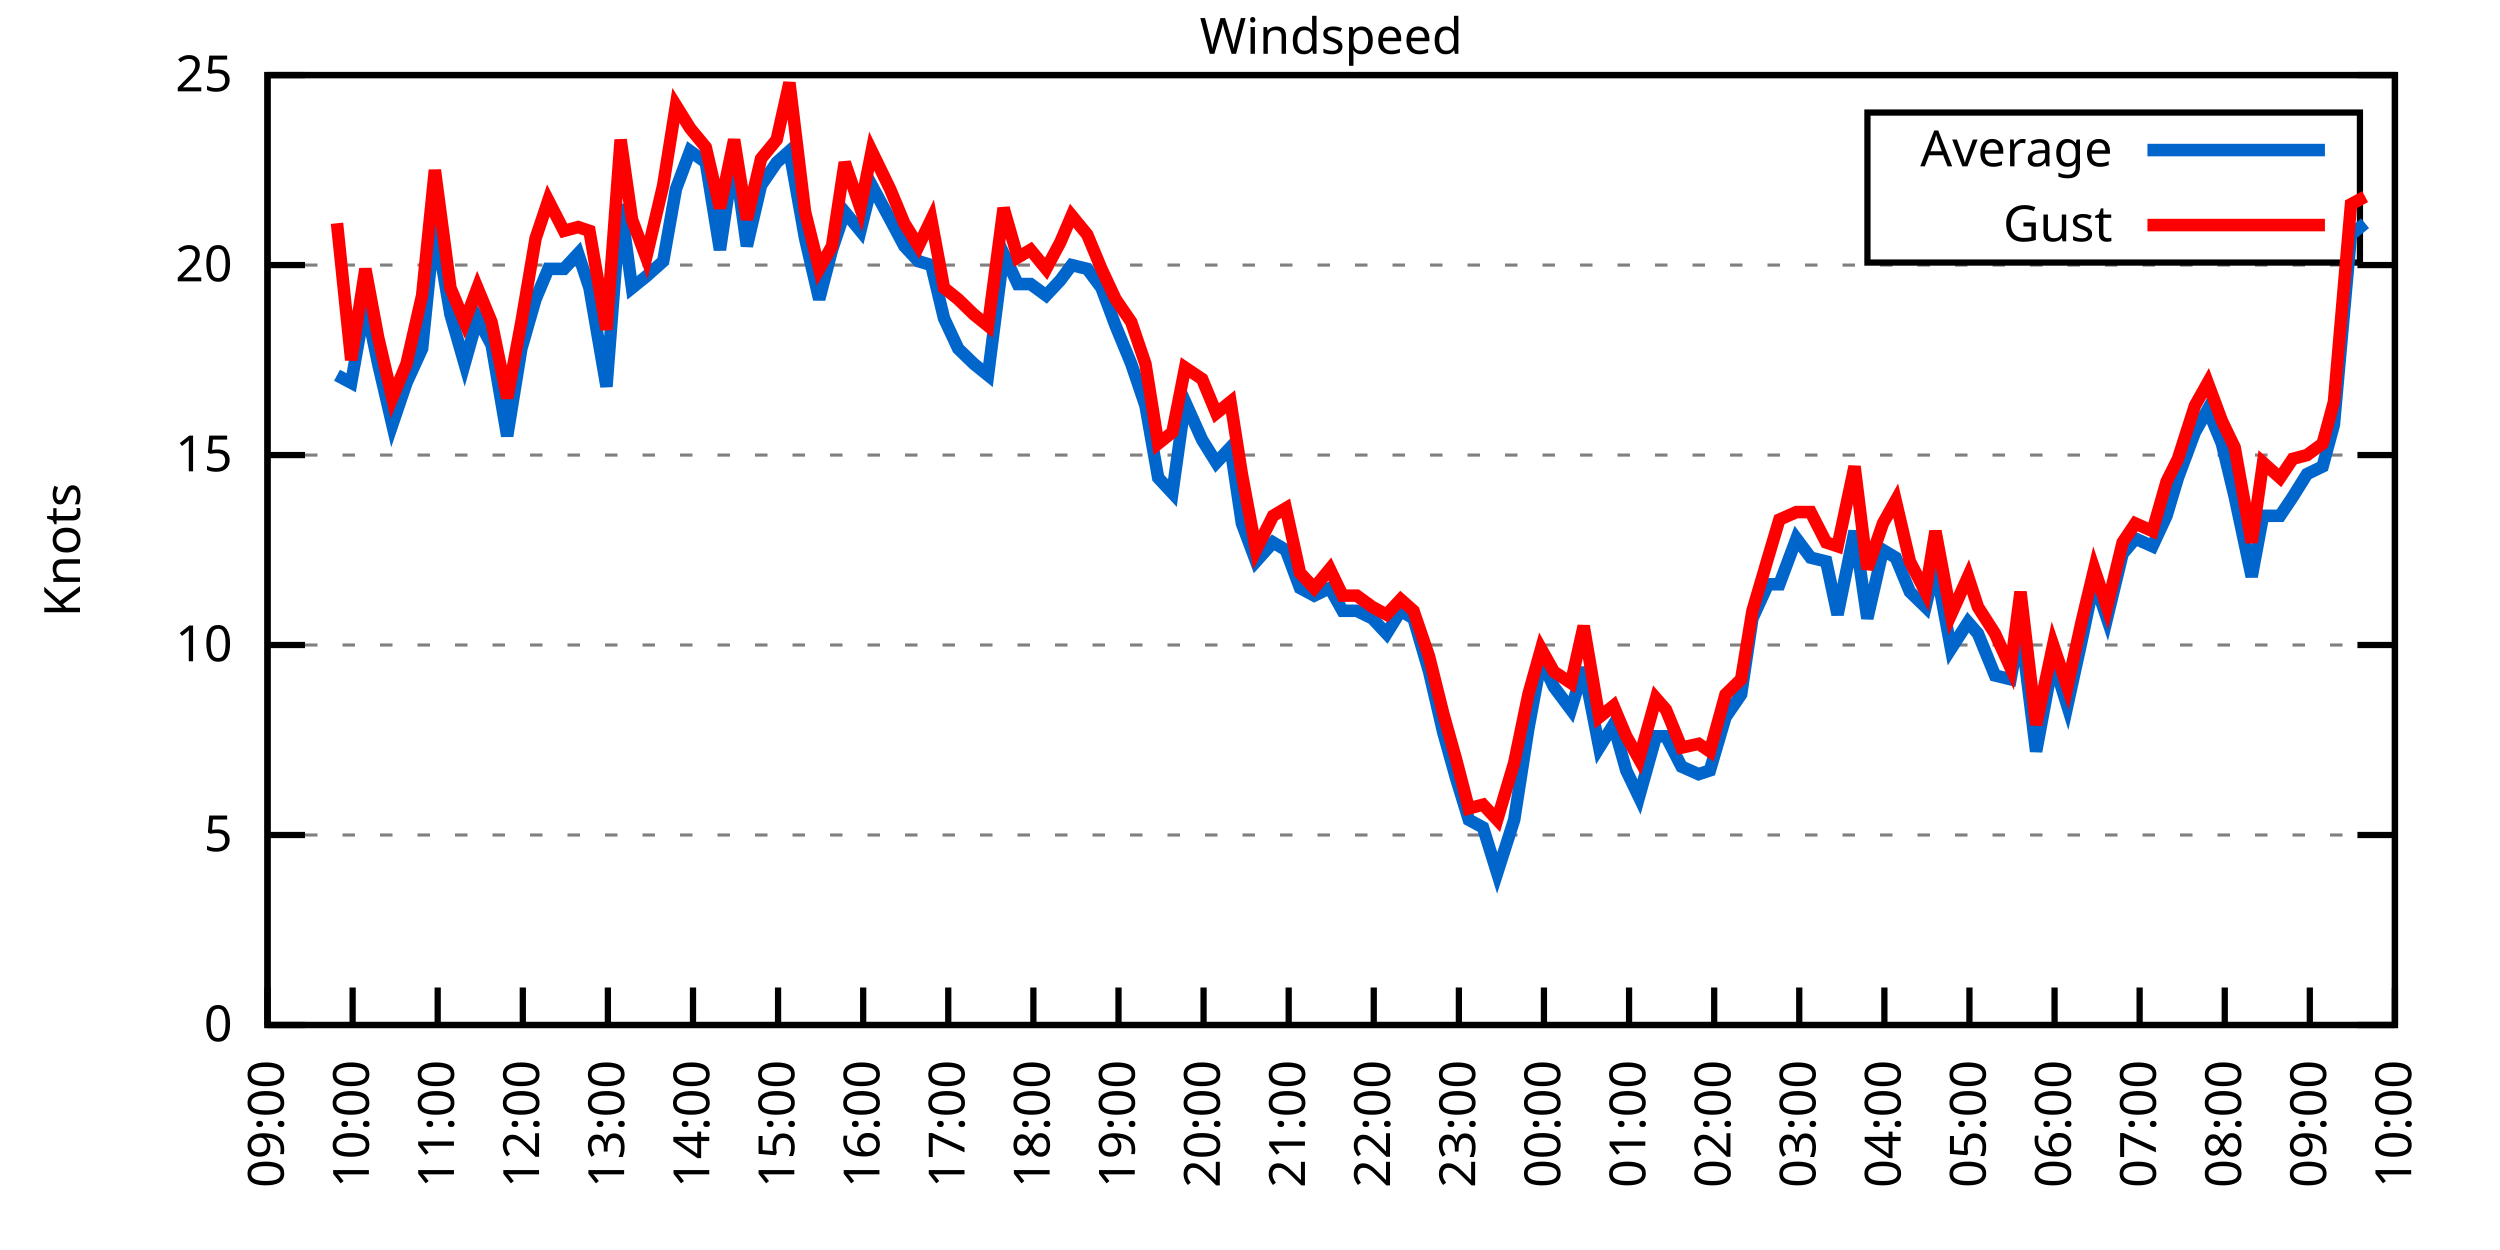
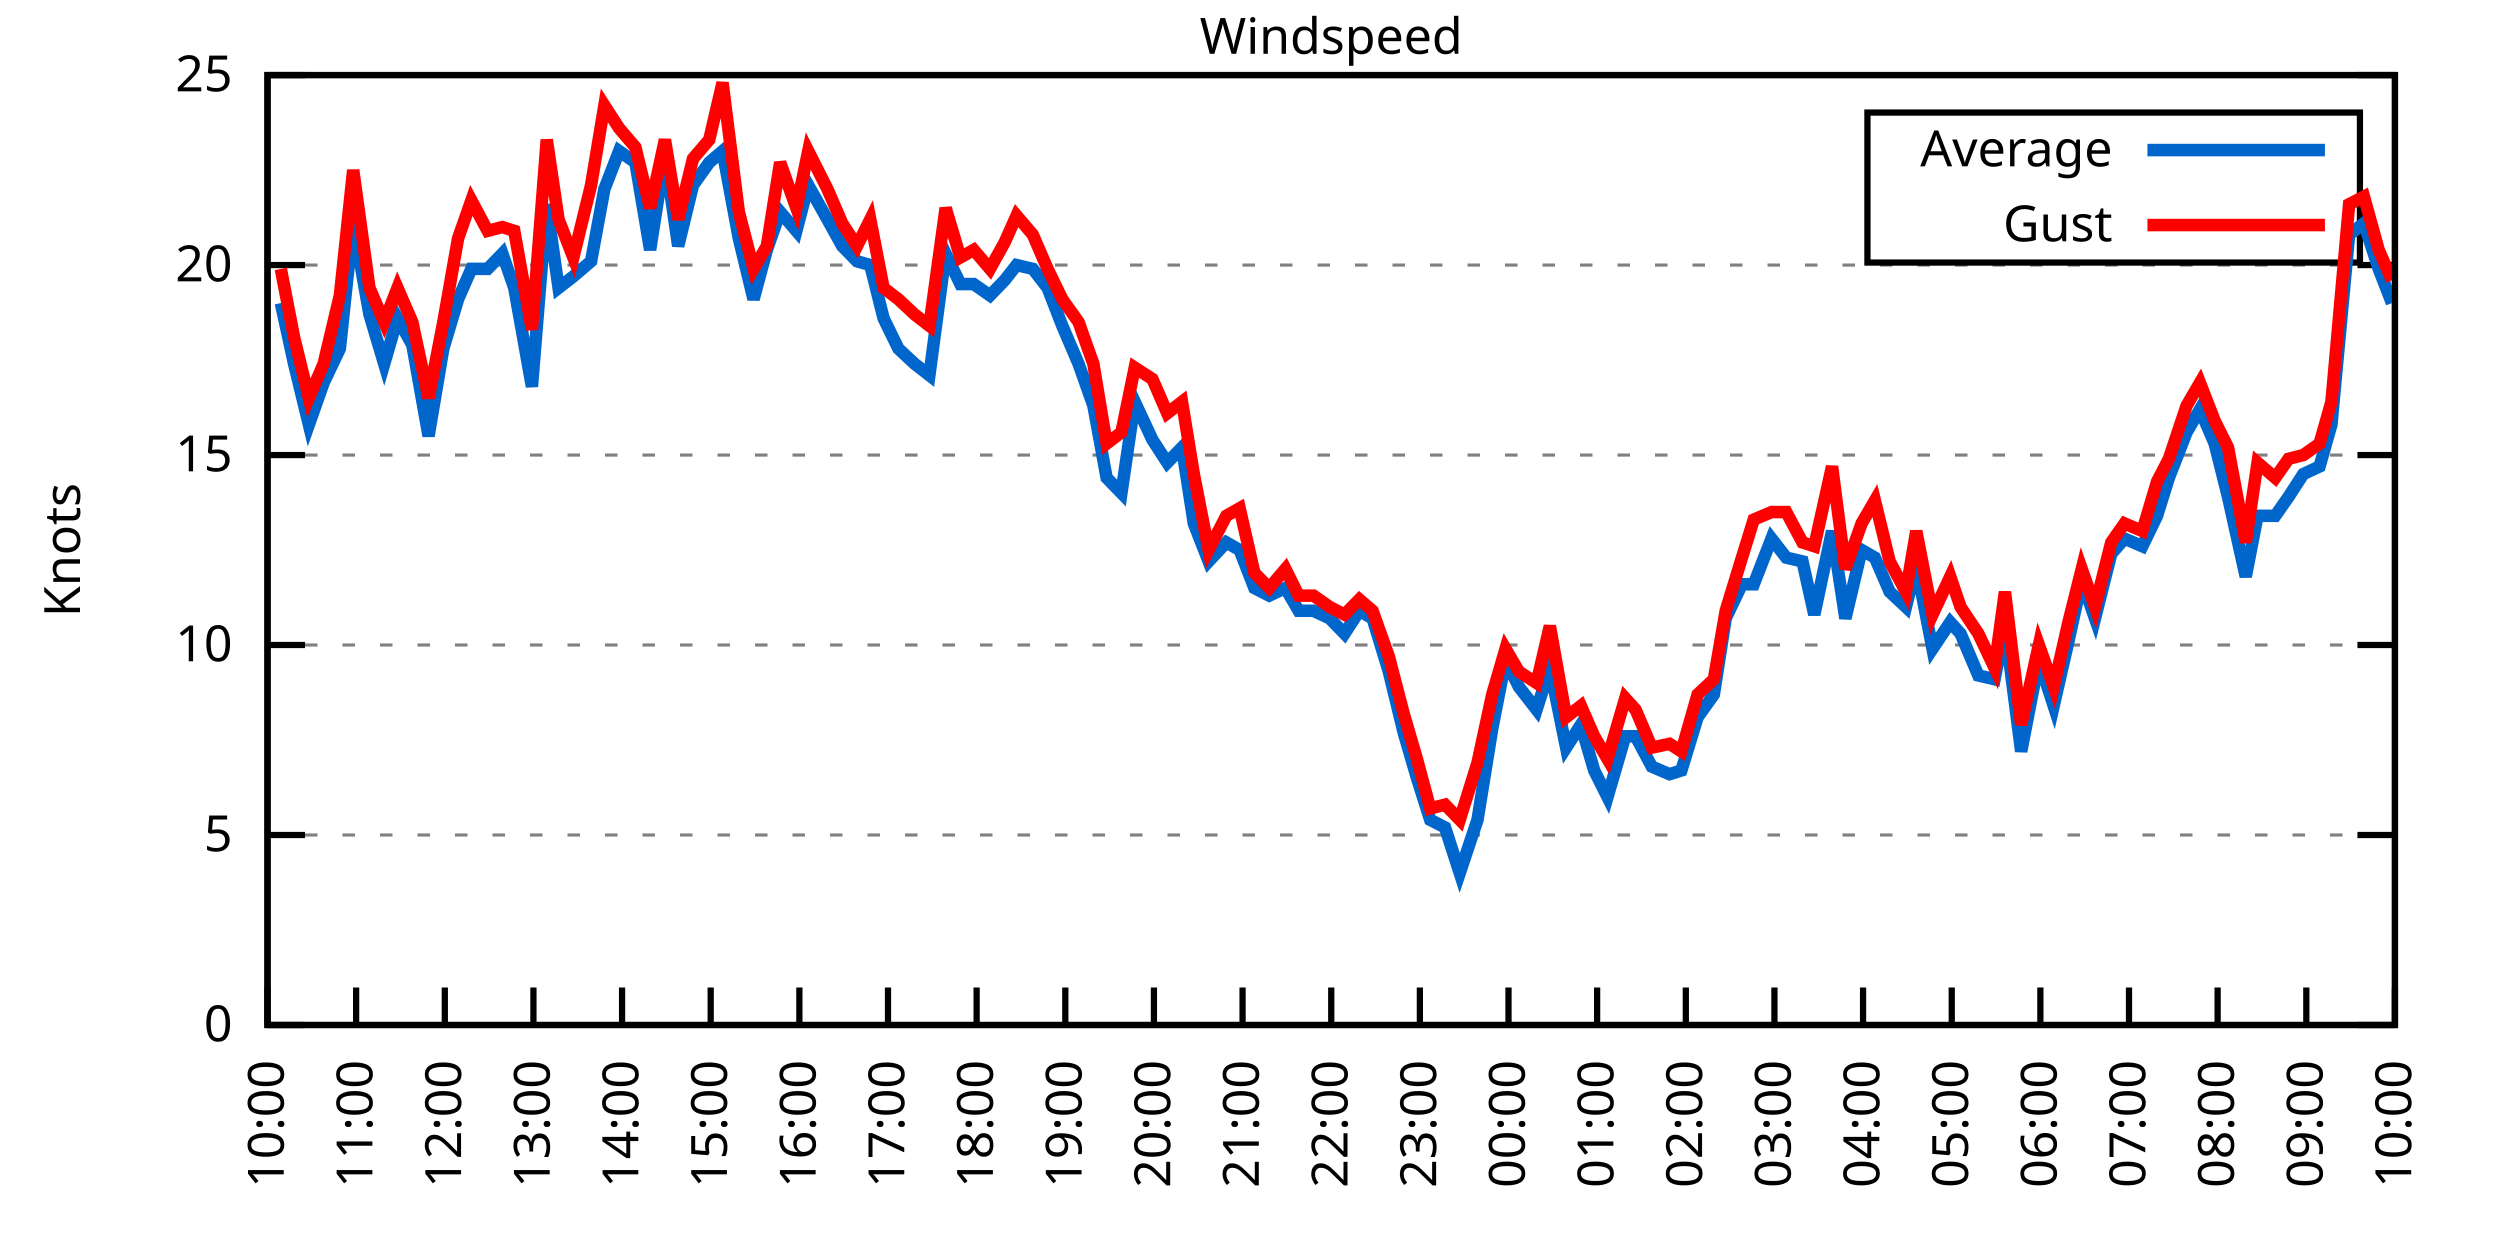
<svg xmlns="http://www.w3.org/2000/svg" xmlns:xlink="http://www.w3.org/1999/xlink" width="400" height="200" viewBox="0 0 400 200">
  <g id="gnuplot_canvas">
    <rect x="0" y="0" width="400" height="200" fill="none" />
    <defs>
      <circle id="gpDot" r="0.5" stroke-width="0.5" stroke="currentColor" />
      <path id="gpPt0" stroke-width="0.333" stroke="currentColor" d="M-1,0 h2 M0,-1 v2" />
      <path id="gpPt1" stroke-width="0.333" stroke="currentColor" d="M-1,-1 L1,1 M1,-1 L-1,1" />
      <path id="gpPt2" stroke-width="0.333" stroke="currentColor" d="M-1,0 L1,0 M0,-1 L0,1 M-1,-1 L1,1 M-1,1 L1,-1" />
      <rect id="gpPt3" stroke-width="0.333" stroke="currentColor" x="-1" y="-1" width="2" height="2" />
      <rect id="gpPt4" stroke-width="0.333" stroke="currentColor" fill="currentColor" x="-1" y="-1" width="2" height="2" />
      <circle id="gpPt5" stroke-width="0.333" stroke="currentColor" cx="0" cy="0" r="1" />
      <use xlink:href="#gpPt5" id="gpPt6" fill="currentColor" stroke="none" />
      <path id="gpPt7" stroke-width="0.333" stroke="currentColor" d="M0,-1.33 L-1.33,0.67 L1.33,0.67 z" />
      <use xlink:href="#gpPt7" id="gpPt8" fill="currentColor" stroke="none" />
      <use xlink:href="#gpPt7" id="gpPt9" stroke="currentColor" transform="rotate(180)" />
      <use xlink:href="#gpPt9" id="gpPt10" fill="currentColor" stroke="none" />
      <use xlink:href="#gpPt3" id="gpPt11" stroke="currentColor" transform="rotate(45)" />
      <use xlink:href="#gpPt11" id="gpPt12" fill="currentColor" stroke="none" />
      <path id="gpPt13" stroke-width="0.333" stroke="currentColor" d="M0,1.330 L1.265,0.411 L0.782,-1.067 L-0.782,-1.076 L-1.265,0.411 z" />
      <use xlink:href="#gpPt13" id="gpPt14" fill="currentColor" stroke="none" />
      <filter id="textbox" filterUnits="objectBoundingBox" x="0" y="0" height="1" width="1">
        <feFlood flood-color="white" flood-opacity="1" result="bgnd" />
        <feComposite in="SourceGraphic" in2="bgnd" operator="atop" />
      </filter>
      <filter id="greybox" filterUnits="objectBoundingBox" x="0" y="0" height="1" width="1">
        <feFlood flood-color="lightgrey" flood-opacity="1" result="grey" />
        <feComposite in="SourceGraphic" in2="grey" operator="atop" />
      </filter>
    </defs>
    <g fill="none" color="white" stroke="currentColor" stroke-width="1.00" stroke-linecap="butt" stroke-linejoin="miter">
</g>
    <g fill="none" color="black" stroke="currentColor" stroke-width="1.00" stroke-linecap="butt" stroke-linejoin="miter">
      <g stroke="none" shape-rendering="crispEdges">
        <polygon fill="rgb(255, 255, 255)" points="42.80,164.00 383.18,164.00 383.18,12.02 42.80,12.02 " />
      </g>
    </g>
    <g fill="none" color="black" stroke="currentColor" stroke-width="1.00" stroke-linecap="butt" stroke-linejoin="miter">
</g>
    <g fill="none" color="black" stroke="black" stroke-width="0.50" stroke-linecap="butt" stroke-linejoin="miter">
</g>
    <g fill="none" color="gray" stroke="currentColor" stroke-width="0.50" stroke-linecap="butt" stroke-linejoin="miter">
      <path stroke="gray" stroke-dasharray="2,4" class="gridline" d="M42.80,164.00 L383.19,164.00  " />
    </g>
    <g fill="none" color="gray" stroke="gray" stroke-width="1.00" stroke-linecap="butt" stroke-linejoin="miter">
</g>
    <g fill="none" color="black" stroke="currentColor" stroke-width="1.00" stroke-linecap="butt" stroke-linejoin="miter">
      <path stroke="black" d="M42.80,164.00 L48.80,164.00 M383.19,164.00 L377.19,164.00  " />
      <g transform="translate(37.20,166.60)" stroke="none" fill="black" font-family="Sans" font-size="8.00" text-anchor="end">
        <text>
          <tspan font-family="Sans"> 0</tspan>
        </text>
      </g>
    </g>
    <g fill="none" color="black" stroke="currentColor" stroke-width="1.00" stroke-linecap="butt" stroke-linejoin="miter">
</g>
    <g fill="none" color="black" stroke="black" stroke-width="0.50" stroke-linecap="butt" stroke-linejoin="miter">
</g>
    <g fill="none" color="gray" stroke="currentColor" stroke-width="0.50" stroke-linecap="butt" stroke-linejoin="miter">
      <path stroke="gray" stroke-dasharray="2,4" class="gridline" d="M42.80,133.60 L383.19,133.60  " />
    </g>
    <g fill="none" color="gray" stroke="gray" stroke-width="1.00" stroke-linecap="butt" stroke-linejoin="miter">
</g>
    <g fill="none" color="black" stroke="currentColor" stroke-width="1.00" stroke-linecap="butt" stroke-linejoin="miter">
      <path stroke="black" d="M42.80,133.60 L48.80,133.60 M383.19,133.60 L377.19,133.60  " />
      <g transform="translate(37.20,136.20)" stroke="none" fill="black" font-family="Sans" font-size="8.00" text-anchor="end">
        <text>
          <tspan font-family="Sans"> 5</tspan>
        </text>
      </g>
    </g>
    <g fill="none" color="black" stroke="currentColor" stroke-width="1.00" stroke-linecap="butt" stroke-linejoin="miter">
</g>
    <g fill="none" color="black" stroke="black" stroke-width="0.50" stroke-linecap="butt" stroke-linejoin="miter">
</g>
    <g fill="none" color="gray" stroke="currentColor" stroke-width="0.50" stroke-linecap="butt" stroke-linejoin="miter">
      <path stroke="gray" stroke-dasharray="2,4" class="gridline" d="M42.80,103.20 L383.19,103.20  " />
    </g>
    <g fill="none" color="gray" stroke="gray" stroke-width="1.00" stroke-linecap="butt" stroke-linejoin="miter">
</g>
    <g fill="none" color="black" stroke="currentColor" stroke-width="1.00" stroke-linecap="butt" stroke-linejoin="miter">
      <path stroke="black" d="M42.80,103.20 L48.80,103.20 M383.19,103.20 L377.19,103.20  " />
      <g transform="translate(37.20,105.80)" stroke="none" fill="black" font-family="Sans" font-size="8.00" text-anchor="end">
        <text>
          <tspan font-family="Sans"> 10</tspan>
        </text>
      </g>
    </g>
    <g fill="none" color="black" stroke="currentColor" stroke-width="1.00" stroke-linecap="butt" stroke-linejoin="miter">
</g>
    <g fill="none" color="black" stroke="black" stroke-width="0.50" stroke-linecap="butt" stroke-linejoin="miter">
</g>
    <g fill="none" color="gray" stroke="currentColor" stroke-width="0.50" stroke-linecap="butt" stroke-linejoin="miter">
      <path stroke="gray" stroke-dasharray="2,4" class="gridline" d="M42.80,72.81 L383.19,72.81  " />
    </g>
    <g fill="none" color="gray" stroke="gray" stroke-width="1.00" stroke-linecap="butt" stroke-linejoin="miter">
</g>
    <g fill="none" color="black" stroke="currentColor" stroke-width="1.00" stroke-linecap="butt" stroke-linejoin="miter">
      <path stroke="black" d="M42.80,72.81 L48.80,72.81 M383.19,72.81 L377.19,72.81  " />
      <g transform="translate(37.20,75.41)" stroke="none" fill="black" font-family="Sans" font-size="8.00" text-anchor="end">
        <text>
          <tspan font-family="Sans"> 15</tspan>
        </text>
      </g>
    </g>
    <g fill="none" color="black" stroke="currentColor" stroke-width="1.00" stroke-linecap="butt" stroke-linejoin="miter">
</g>
    <g fill="none" color="black" stroke="black" stroke-width="0.50" stroke-linecap="butt" stroke-linejoin="miter">
</g>
    <g fill="none" color="gray" stroke="currentColor" stroke-width="0.50" stroke-linecap="butt" stroke-linejoin="miter">
      <path stroke="gray" stroke-dasharray="2,4" class="gridline" d="M42.80,42.41 L383.19,42.41  " />
    </g>
    <g fill="none" color="gray" stroke="gray" stroke-width="1.00" stroke-linecap="butt" stroke-linejoin="miter">
</g>
    <g fill="none" color="black" stroke="currentColor" stroke-width="1.00" stroke-linecap="butt" stroke-linejoin="miter">
      <path stroke="black" d="M42.80,42.41 L48.80,42.41 M383.19,42.41 L377.19,42.41  " />
      <g transform="translate(37.20,45.01)" stroke="none" fill="black" font-family="Sans" font-size="8.00" text-anchor="end">
        <text>
          <tspan font-family="Sans"> 20</tspan>
        </text>
      </g>
    </g>
    <g fill="none" color="black" stroke="currentColor" stroke-width="1.00" stroke-linecap="butt" stroke-linejoin="miter">
</g>
    <g fill="none" color="black" stroke="black" stroke-width="0.50" stroke-linecap="butt" stroke-linejoin="miter">
</g>
    <g fill="none" color="gray" stroke="currentColor" stroke-width="0.50" stroke-linecap="butt" stroke-linejoin="miter">
      <path stroke="gray" stroke-dasharray="2,4" class="gridline" d="M42.80,12.01 L383.19,12.01  " />
    </g>
    <g fill="none" color="gray" stroke="gray" stroke-width="1.00" stroke-linecap="butt" stroke-linejoin="miter">
</g>
    <g fill="none" color="black" stroke="currentColor" stroke-width="1.00" stroke-linecap="butt" stroke-linejoin="miter">
      <path stroke="black" d="M42.80,12.01 L48.80,12.01 M383.19,12.01 L377.19,12.01  " />
      <g transform="translate(37.20,14.61)" stroke="none" fill="black" font-family="Sans" font-size="8.00" text-anchor="end">
        <text>
          <tspan font-family="Sans"> 25</tspan>
        </text>
      </g>
    </g>
    <g fill="none" color="black" stroke="currentColor" stroke-width="1.00" stroke-linecap="butt" stroke-linejoin="miter">
      <path stroke="black" d="M42.80,164.00 L42.80,158.00  " />
      <g transform="translate(45.40,169.60) rotate(270.00)" stroke="none" fill="black" font-family="Sans" font-size="8.00" text-anchor="end">
        <text>
-           <tspan font-family="Sans">09:00</tspan>
-         </text>
-       </g>
-     </g>
-     <g fill="none" color="black" stroke="currentColor" stroke-width="1.00" stroke-linecap="butt" stroke-linejoin="miter">
-       <path stroke="black" d="M56.42,164.00 L56.42,158.00  " />
-       <g transform="translate(59.02,169.60) rotate(270.00)" stroke="none" fill="black" font-family="Sans" font-size="8.00" text-anchor="end">
-         <text>
          <tspan font-family="Sans">10:00</tspan>
        </text>
      </g>
    </g>
    <g fill="none" color="black" stroke="currentColor" stroke-width="1.00" stroke-linecap="butt" stroke-linejoin="miter">
-       <path stroke="black" d="M70.03,164.00 L70.03,158.00  " />
-       <g transform="translate(72.63,169.60) rotate(270.00)" stroke="none" fill="black" font-family="Sans" font-size="8.00" text-anchor="end">
+       <path stroke="black" d="M56.98,164.00 L56.98,158.00  " />
+       <g transform="translate(59.58,169.60) rotate(270.00)" stroke="none" fill="black" font-family="Sans" font-size="8.00" text-anchor="end">
        <text>
          <tspan font-family="Sans">11:00</tspan>
        </text>
      </g>
    </g>
    <g fill="none" color="black" stroke="currentColor" stroke-width="1.00" stroke-linecap="butt" stroke-linejoin="miter">
-       <path stroke="black" d="M83.65,164.00 L83.65,158.00  " />
-       <g transform="translate(86.25,169.60) rotate(270.00)" stroke="none" fill="black" font-family="Sans" font-size="8.00" text-anchor="end">
+       <path stroke="black" d="M71.17,164.00 L71.17,158.00  " />
+       <g transform="translate(73.77,169.60) rotate(270.00)" stroke="none" fill="black" font-family="Sans" font-size="8.00" text-anchor="end">
        <text>
          <tspan font-family="Sans">12:00</tspan>
        </text>
      </g>
    </g>
    <g fill="none" color="black" stroke="currentColor" stroke-width="1.00" stroke-linecap="butt" stroke-linejoin="miter">
-       <path stroke="black" d="M97.26,164.00 L97.26,158.00  " />
-       <g transform="translate(99.86,169.60) rotate(270.00)" stroke="none" fill="black" font-family="Sans" font-size="8.00" text-anchor="end">
+       <path stroke="black" d="M85.35,164.00 L85.35,158.00  " />
+       <g transform="translate(87.95,169.60) rotate(270.00)" stroke="none" fill="black" font-family="Sans" font-size="8.00" text-anchor="end">
        <text>
          <tspan font-family="Sans">13:00</tspan>
        </text>
      </g>
    </g>
    <g fill="none" color="black" stroke="currentColor" stroke-width="1.00" stroke-linecap="butt" stroke-linejoin="miter">
-       <path stroke="black" d="M110.88,164.00 L110.88,158.00  " />
-       <g transform="translate(113.48,169.60) rotate(270.00)" stroke="none" fill="black" font-family="Sans" font-size="8.00" text-anchor="end">
+       <path stroke="black" d="M99.53,164.00 L99.53,158.00  " />
+       <g transform="translate(102.13,169.60) rotate(270.00)" stroke="none" fill="black" font-family="Sans" font-size="8.00" text-anchor="end">
        <text>
          <tspan font-family="Sans">14:00</tspan>
        </text>
      </g>
    </g>
    <g fill="none" color="black" stroke="currentColor" stroke-width="1.00" stroke-linecap="butt" stroke-linejoin="miter">
-       <path stroke="black" d="M124.49,164.00 L124.49,158.00  " />
-       <g transform="translate(127.09,169.60) rotate(270.00)" stroke="none" fill="black" font-family="Sans" font-size="8.00" text-anchor="end">
+       <path stroke="black" d="M113.71,164.00 L113.71,158.00  " />
+       <g transform="translate(116.31,169.60) rotate(270.00)" stroke="none" fill="black" font-family="Sans" font-size="8.00" text-anchor="end">
        <text>
          <tspan font-family="Sans">15:00</tspan>
        </text>
      </g>
    </g>
    <g fill="none" color="black" stroke="currentColor" stroke-width="1.00" stroke-linecap="butt" stroke-linejoin="miter">
-       <path stroke="black" d="M138.11,164.00 L138.11,158.00  " />
-       <g transform="translate(140.71,169.60) rotate(270.00)" stroke="none" fill="black" font-family="Sans" font-size="8.00" text-anchor="end">
+       <path stroke="black" d="M127.90,164.00 L127.90,158.00  " />
+       <g transform="translate(130.50,169.60) rotate(270.00)" stroke="none" fill="black" font-family="Sans" font-size="8.00" text-anchor="end">
        <text>
          <tspan font-family="Sans">16:00</tspan>
        </text>
      </g>
    </g>
    <g fill="none" color="black" stroke="currentColor" stroke-width="1.00" stroke-linecap="butt" stroke-linejoin="miter">
-       <path stroke="black" d="M151.72,164.00 L151.72,158.00  " />
-       <g transform="translate(154.32,169.60) rotate(270.00)" stroke="none" fill="black" font-family="Sans" font-size="8.00" text-anchor="end">
+       <path stroke="black" d="M142.08,164.00 L142.08,158.00  " />
+       <g transform="translate(144.68,169.60) rotate(270.00)" stroke="none" fill="black" font-family="Sans" font-size="8.00" text-anchor="end">
        <text>
          <tspan font-family="Sans">17:00</tspan>
        </text>
      </g>
    </g>
    <g fill="none" color="black" stroke="currentColor" stroke-width="1.00" stroke-linecap="butt" stroke-linejoin="miter">
-       <path stroke="black" d="M165.34,164.00 L165.34,158.00  " />
-       <g transform="translate(167.94,169.60) rotate(270.00)" stroke="none" fill="black" font-family="Sans" font-size="8.00" text-anchor="end">
+       <path stroke="black" d="M156.26,164.00 L156.26,158.00  " />
+       <g transform="translate(158.86,169.60) rotate(270.00)" stroke="none" fill="black" font-family="Sans" font-size="8.00" text-anchor="end">
        <text>
          <tspan font-family="Sans">18:00</tspan>
        </text>
      </g>
    </g>
    <g fill="none" color="black" stroke="currentColor" stroke-width="1.00" stroke-linecap="butt" stroke-linejoin="miter">
-       <path stroke="black" d="M178.96,164.00 L178.96,158.00  " />
-       <g transform="translate(181.56,169.60) rotate(270.00)" stroke="none" fill="black" font-family="Sans" font-size="8.00" text-anchor="end">
+       <path stroke="black" d="M170.45,164.00 L170.45,158.00  " />
+       <g transform="translate(173.05,169.60) rotate(270.00)" stroke="none" fill="black" font-family="Sans" font-size="8.00" text-anchor="end">
        <text>
          <tspan font-family="Sans">19:00</tspan>
        </text>
      </g>
    </g>
    <g fill="none" color="black" stroke="currentColor" stroke-width="1.00" stroke-linecap="butt" stroke-linejoin="miter">
-       <path stroke="black" d="M192.57,164.00 L192.57,158.00  " />
-       <g transform="translate(195.17,169.60) rotate(270.00)" stroke="none" fill="black" font-family="Sans" font-size="8.00" text-anchor="end">
+       <path stroke="black" d="M184.63,164.00 L184.63,158.00  " />
+       <g transform="translate(187.23,169.60) rotate(270.00)" stroke="none" fill="black" font-family="Sans" font-size="8.00" text-anchor="end">
        <text>
          <tspan font-family="Sans">20:00</tspan>
        </text>
      </g>
    </g>
    <g fill="none" color="black" stroke="currentColor" stroke-width="1.00" stroke-linecap="butt" stroke-linejoin="miter">
-       <path stroke="black" d="M206.19,164.00 L206.19,158.00  " />
-       <g transform="translate(208.79,169.60) rotate(270.00)" stroke="none" fill="black" font-family="Sans" font-size="8.00" text-anchor="end">
+       <path stroke="black" d="M198.81,164.00 L198.81,158.00  " />
+       <g transform="translate(201.41,169.60) rotate(270.00)" stroke="none" fill="black" font-family="Sans" font-size="8.00" text-anchor="end">
        <text>
          <tspan font-family="Sans">21:00</tspan>
        </text>
      </g>
    </g>
    <g fill="none" color="black" stroke="currentColor" stroke-width="1.00" stroke-linecap="butt" stroke-linejoin="miter">
-       <path stroke="black" d="M219.80,164.00 L219.80,158.00  " />
-       <g transform="translate(222.40,169.60) rotate(270.00)" stroke="none" fill="black" font-family="Sans" font-size="8.00" text-anchor="end">
+       <path stroke="black" d="M213.00,164.00 L213.00,158.00  " />
+       <g transform="translate(215.60,169.60) rotate(270.00)" stroke="none" fill="black" font-family="Sans" font-size="8.00" text-anchor="end">
        <text>
          <tspan font-family="Sans">22:00</tspan>
        </text>
      </g>
    </g>
    <g fill="none" color="black" stroke="currentColor" stroke-width="1.00" stroke-linecap="butt" stroke-linejoin="miter">
-       <path stroke="black" d="M233.42,164.00 L233.42,158.00  " />
-       <g transform="translate(236.02,169.60) rotate(270.00)" stroke="none" fill="black" font-family="Sans" font-size="8.00" text-anchor="end">
+       <path stroke="black" d="M227.18,164.00 L227.18,158.00  " />
+       <g transform="translate(229.78,169.60) rotate(270.00)" stroke="none" fill="black" font-family="Sans" font-size="8.00" text-anchor="end">
        <text>
          <tspan font-family="Sans">23:00</tspan>
        </text>
      </g>
    </g>
    <g fill="none" color="black" stroke="currentColor" stroke-width="1.00" stroke-linecap="butt" stroke-linejoin="miter">
-       <path stroke="black" d="M247.03,164.00 L247.03,158.00  " />
-       <g transform="translate(249.63,169.60) rotate(270.00)" stroke="none" fill="black" font-family="Sans" font-size="8.00" text-anchor="end">
+       <path stroke="black" d="M241.36,164.00 L241.36,158.00  " />
+       <g transform="translate(243.96,169.60) rotate(270.00)" stroke="none" fill="black" font-family="Sans" font-size="8.00" text-anchor="end">
        <text>
          <tspan font-family="Sans">00:00</tspan>
        </text>
      </g>
    </g>
    <g fill="none" color="black" stroke="currentColor" stroke-width="1.00" stroke-linecap="butt" stroke-linejoin="miter">
-       <path stroke="black" d="M260.65,164.00 L260.65,158.00  " />
-       <g transform="translate(263.25,169.60) rotate(270.00)" stroke="none" fill="black" font-family="Sans" font-size="8.00" text-anchor="end">
+       <path stroke="black" d="M255.54,164.00 L255.54,158.00  " />
+       <g transform="translate(258.14,169.60) rotate(270.00)" stroke="none" fill="black" font-family="Sans" font-size="8.00" text-anchor="end">
        <text>
          <tspan font-family="Sans">01:00</tspan>
        </text>
      </g>
    </g>
    <g fill="none" color="black" stroke="currentColor" stroke-width="1.00" stroke-linecap="butt" stroke-linejoin="miter">
-       <path stroke="black" d="M274.27,164.00 L274.27,158.00  " />
-       <g transform="translate(276.87,169.60) rotate(270.00)" stroke="none" fill="black" font-family="Sans" font-size="8.00" text-anchor="end">
+       <path stroke="black" d="M269.73,164.00 L269.73,158.00  " />
+       <g transform="translate(272.33,169.60) rotate(270.00)" stroke="none" fill="black" font-family="Sans" font-size="8.00" text-anchor="end">
        <text>
          <tspan font-family="Sans">02:00</tspan>
        </text>
      </g>
    </g>
    <g fill="none" color="black" stroke="currentColor" stroke-width="1.00" stroke-linecap="butt" stroke-linejoin="miter">
-       <path stroke="black" d="M287.88,164.00 L287.88,158.00  " />
-       <g transform="translate(290.48,169.60) rotate(270.00)" stroke="none" fill="black" font-family="Sans" font-size="8.00" text-anchor="end">
+       <path stroke="black" d="M283.91,164.00 L283.91,158.00  " />
+       <g transform="translate(286.51,169.60) rotate(270.00)" stroke="none" fill="black" font-family="Sans" font-size="8.00" text-anchor="end">
        <text>
          <tspan font-family="Sans">03:00</tspan>
        </text>
      </g>
    </g>
    <g fill="none" color="black" stroke="currentColor" stroke-width="1.00" stroke-linecap="butt" stroke-linejoin="miter">
-       <path stroke="black" d="M301.50,164.00 L301.50,158.00  " />
-       <g transform="translate(304.10,169.60) rotate(270.00)" stroke="none" fill="black" font-family="Sans" font-size="8.00" text-anchor="end">
+       <path stroke="black" d="M298.09,164.00 L298.09,158.00  " />
+       <g transform="translate(300.69,169.60) rotate(270.00)" stroke="none" fill="black" font-family="Sans" font-size="8.00" text-anchor="end">
        <text>
          <tspan font-family="Sans">04:00</tspan>
        </text>
      </g>
    </g>
    <g fill="none" color="black" stroke="currentColor" stroke-width="1.00" stroke-linecap="butt" stroke-linejoin="miter">
-       <path stroke="black" d="M315.11,164.00 L315.11,158.00  " />
-       <g transform="translate(317.71,169.60) rotate(270.00)" stroke="none" fill="black" font-family="Sans" font-size="8.00" text-anchor="end">
+       <path stroke="black" d="M312.28,164.00 L312.28,158.00  " />
+       <g transform="translate(314.88,169.60) rotate(270.00)" stroke="none" fill="black" font-family="Sans" font-size="8.00" text-anchor="end">
        <text>
          <tspan font-family="Sans">05:00</tspan>
        </text>
      </g>
    </g>
    <g fill="none" color="black" stroke="currentColor" stroke-width="1.00" stroke-linecap="butt" stroke-linejoin="miter">
-       <path stroke="black" d="M328.73,164.00 L328.73,158.00  " />
-       <g transform="translate(331.33,169.60) rotate(270.00)" stroke="none" fill="black" font-family="Sans" font-size="8.00" text-anchor="end">
+       <path stroke="black" d="M326.46,164.00 L326.46,158.00  " />
+       <g transform="translate(329.06,169.60) rotate(270.00)" stroke="none" fill="black" font-family="Sans" font-size="8.00" text-anchor="end">
        <text>
          <tspan font-family="Sans">06:00</tspan>
        </text>
      </g>
    </g>
    <g fill="none" color="black" stroke="currentColor" stroke-width="1.00" stroke-linecap="butt" stroke-linejoin="miter">
-       <path stroke="black" d="M342.34,164.00 L342.34,158.00  " />
-       <g transform="translate(344.94,169.60) rotate(270.00)" stroke="none" fill="black" font-family="Sans" font-size="8.00" text-anchor="end">
+       <path stroke="black" d="M340.64,164.00 L340.64,158.00  " />
+       <g transform="translate(343.24,169.60) rotate(270.00)" stroke="none" fill="black" font-family="Sans" font-size="8.00" text-anchor="end">
        <text>
          <tspan font-family="Sans">07:00</tspan>
        </text>
      </g>
    </g>
    <g fill="none" color="black" stroke="currentColor" stroke-width="1.00" stroke-linecap="butt" stroke-linejoin="miter">
-       <path stroke="black" d="M355.96,164.00 L355.96,158.00  " />
-       <g transform="translate(358.56,169.60) rotate(270.00)" stroke="none" fill="black" font-family="Sans" font-size="8.00" text-anchor="end">
+       <path stroke="black" d="M354.82,164.00 L354.82,158.00  " />
+       <g transform="translate(357.42,169.60) rotate(270.00)" stroke="none" fill="black" font-family="Sans" font-size="8.00" text-anchor="end">
        <text>
          <tspan font-family="Sans">08:00</tspan>
        </text>
      </g>
    </g>
    <g fill="none" color="black" stroke="currentColor" stroke-width="1.00" stroke-linecap="butt" stroke-linejoin="miter">
-       <path stroke="black" d="M369.57,164.00 L369.57,158.00  " />
-       <g transform="translate(372.17,169.60) rotate(270.00)" stroke="none" fill="black" font-family="Sans" font-size="8.00" text-anchor="end">
+       <path stroke="black" d="M369.01,164.00 L369.01,158.00  " />
+       <g transform="translate(371.61,169.60) rotate(270.00)" stroke="none" fill="black" font-family="Sans" font-size="8.00" text-anchor="end">
        <text>
          <tspan font-family="Sans">09:00</tspan>
        </text>
      </g>
    </g>
    <g fill="none" color="black" stroke="currentColor" stroke-width="1.00" stroke-linecap="butt" stroke-linejoin="miter">
      <path stroke="black" d="M383.19,164.00 L383.19,158.00  " />
      <g transform="translate(385.79,169.60) rotate(270.00)" stroke="none" fill="black" font-family="Sans" font-size="8.00" text-anchor="end">
        <text>
          <tspan font-family="Sans">10:00</tspan>
        </text>
      </g>
    </g>
    <g fill="none" color="black" stroke="currentColor" stroke-width="1.00" stroke-linecap="butt" stroke-linejoin="miter">
</g>
    <g fill="none" color="black" stroke="currentColor" stroke-width="1.00" stroke-linecap="butt" stroke-linejoin="miter">
      <path stroke="black" d="M42.80,12.01 L42.80,164.00 L383.19,164.00 L383.19,12.01 L42.80,12.01 Z  " />
    </g>
    <g fill="none" color="black" stroke="currentColor" stroke-width="1.00" stroke-linecap="butt" stroke-linejoin="miter">
</g>
    <g fill="none" color="black" stroke="currentColor" stroke-width="1.00" stroke-linecap="butt" stroke-linejoin="miter">
      <path stroke="black" d="M298.79,42.01 L298.79,18.01 L377.59,18.01 L377.59,42.01 L298.79,42.01 Z  " />
    </g>
    <g id="Windspeed_plot_1">
      <g fill="none" color="white" stroke="black" stroke-width="2.00" stroke-linecap="butt" stroke-linejoin="miter">
</g>
      <g fill="none" color="black" stroke="currentColor" stroke-width="2.00" stroke-linecap="butt" stroke-linejoin="miter">
        <g transform="translate(337.99,26.61)" stroke="none" fill="black" font-family="Sans" font-size="8.00" text-anchor="end">
          <text>
            <tspan font-family="Sans">Average</tspan>
          </text>
        </g>
      </g>
      <g fill="none" color="black" stroke="currentColor" stroke-width="2.00" stroke-linecap="butt" stroke-linejoin="miter">
-         <path stroke="rgb(  0, 102, 204)" d="M343.59,24.01 L371.99,24.01 M53.92,60.04 L56.19,61.25 L58.46,48.49 L60.50,58.21 L62.77,67.94 L65.04,61.25   L67.54,55.78 L69.58,35.72 L72.07,50.31 L74.34,58.21 L76.39,50.92 L78.65,55.18 L81.15,69.77 L83.42,55.78   L85.69,47.88 L87.73,43.02 L90.23,43.02 L92.50,40.58 L94.31,46.06 L97.04,61.86 L99.30,32.68 L101.12,46.06   L103.39,44.23 L106.11,41.80 L108.15,30.25 L110.42,24.17 L112.92,25.99 L115.19,39.98 L117.46,24.78 L119.50,39.37   L121.77,29.64 L124.27,25.99 L126.31,24.17 L128.81,38.15 L131.07,47.88 L133.12,39.98 L135.16,33.90 L137.66,36.94   L139.47,29.64 L142.42,35.11 L144.69,39.37 L146.96,41.80 L149.00,42.41 L151.04,50.92 L153.31,55.78 L155.81,58.21   L158.08,60.04 L160.57,40.58 L162.84,45.45 L164.89,45.45 L167.38,47.27 L169.65,44.84 L171.47,42.41 L173.96,43.02   L176.23,46.06 L178.50,52.14 L181.00,58.21 L183.27,64.90 L185.31,76.45 L187.58,78.89 L189.62,64.29 L192.34,70.37   L194.61,74.02 L196.88,71.59 L198.70,83.75 L200.97,89.83 L203.69,86.79 L205.73,88.00 L208.00,94.08 L210.27,95.30   L212.77,94.08 L214.81,97.73 L217.08,97.73 L219.58,98.95 L221.85,101.38 L224.11,97.73 L226.16,98.95 L228.65,107.46   L230.92,117.19 L232.96,124.48 L235.01,131.17 L237.28,132.39 L239.55,139.68 L242.27,131.17 L244.54,116.58 L246.58,105.64   L248.62,109.89 L251.35,113.54 L253.39,106.85 L255.88,119.62 L258.15,115.97 L260.20,123.27 L262.24,127.52 L264.96,117.80   L266.55,117.80 L269.05,122.66 L271.77,123.87 L273.58,123.27 L276.08,114.76 L278.58,111.11 L280.39,98.95 L282.89,93.48   L284.70,93.48 L287.43,86.18 L289.70,89.22 L292.19,89.83 L294.01,98.34 L296.73,84.97 L298.77,98.95 L301.27,88.00   L303.31,89.22 L305.58,94.69 L308.08,97.12 L309.67,90.44 L312.16,103.81 L314.89,99.56 L316.47,101.38 L319.20,108.07   L321.69,108.68 L323.28,100.16 L325.78,120.23 L328.50,105.64 L330.77,112.93 L333.04,102.60 L335.08,92.87 L337.12,98.95   L339.62,88.61 L341.66,86.18 L344.39,87.40 L346.65,82.53 L348.47,76.45 L351.19,69.16 L353.24,65.51 L355.50,70.98   L357.55,79.49 L360.27,92.26 L362.09,82.53 L364.81,82.53 L366.85,79.49 L369.12,75.85 L371.62,74.63 L373.43,67.94   L376.16,37.54 L378.42,35.72  " />
+         <path stroke="rgb(  0, 102, 204)" d="M343.59,24.01 L371.99,24.01 M44.93,48.49 L47.05,58.21 L49.42,67.94 L51.78,61.25 L54.38,55.78 L56.51,35.72   L59.11,50.31 L61.47,58.21 L63.60,50.92 L65.97,55.18 L68.57,69.77 L70.93,55.78 L73.29,47.88 L75.42,43.02   L78.02,43.02 L80.38,40.58 L82.28,46.06 L85.11,61.86 L87.48,32.68 L89.37,46.06 L91.73,44.23 L94.57,41.80   L96.70,30.25 L99.06,24.17 L101.66,25.99 L104.02,39.98 L106.39,24.78 L108.51,39.37 L110.88,29.64 L113.48,25.99   L115.61,24.17 L118.21,38.15 L120.57,47.88 L122.70,39.98 L124.82,33.90 L127.42,36.94 L129.32,29.64 L132.39,35.11   L134.75,39.37 L137.12,41.80 L139.24,42.41 L141.37,50.92 L143.74,55.78 L146.34,58.21 L148.70,60.04 L151.30,40.58   L153.66,45.45 L155.79,45.45 L158.39,47.27 L160.75,44.84 L162.65,42.41 L165.25,43.02 L167.61,46.06 L169.97,52.14   L172.57,58.21 L174.94,64.90 L177.06,76.45 L179.43,78.89 L181.56,64.29 L184.39,70.37 L186.76,74.02 L189.12,71.59   L191.01,83.75 L193.38,89.83 L196.21,86.79 L198.34,88.00 L200.70,94.08 L203.07,95.30 L205.67,94.08 L207.79,97.73   L210.16,97.73 L212.76,98.95 L215.12,101.38 L217.49,97.73 L219.61,98.95 L222.21,107.46 L224.58,117.19 L226.71,124.48   L228.83,131.17 L231.20,132.39 L233.56,139.68 L236.40,131.17 L238.76,116.58 L240.89,105.64 L243.02,109.89 L245.85,113.54   L247.98,106.85 L250.58,119.62 L252.94,115.97 L255.07,123.27 L257.20,127.52 L260.04,117.80 L261.69,117.80 L264.29,122.66   L267.13,123.87 L269.02,123.27 L271.62,114.76 L274.22,111.11 L276.11,98.95 L278.71,93.48 L280.60,93.48 L283.44,86.18   L285.80,89.22 L288.40,89.83 L290.29,98.34 L293.13,84.97 L295.26,98.95 L297.86,88.00 L299.98,89.22 L302.35,94.69   L304.95,97.12 L306.60,90.44 L309.20,103.81 L312.04,99.56 L313.69,101.38 L316.53,108.07 L319.13,108.68 L320.79,100.16   L323.39,120.23 L326.22,105.64 L328.59,112.93 L330.95,102.60 L333.08,92.87 L335.20,98.95 L337.80,88.61 L339.93,86.18   L342.77,87.40 L345.13,82.53 L347.02,76.45 L349.86,69.16 L351.99,65.51 L354.35,70.98 L356.48,79.49 L359.32,92.26   L361.21,82.53 L364.04,82.53 L366.17,79.49 L368.53,75.85 L371.13,74.63 L373.03,67.94 L375.86,37.54 L378.23,35.72   L380.59,43.02 L382.72,48.49  " />
      </g>
    </g>
    <g id="Windspeed_plot_2">
      <g fill="none" color="black" stroke="currentColor" stroke-width="2.00" stroke-linecap="butt" stroke-linejoin="miter">
        <g transform="translate(337.99,38.61)" stroke="none" fill="black" font-family="Sans" font-size="8.00" text-anchor="end">
          <text>
            <tspan font-family="Sans">Gust</tspan>
          </text>
        </g>
      </g>
      <g fill="none" color="black" stroke="currentColor" stroke-width="2.00" stroke-linecap="butt" stroke-linejoin="miter">
-         <path stroke="rgb(255,   0,   0)" d="M343.59,36.01 L371.99,36.01 M53.92,35.72 L56.19,57.61 L58.46,43.02 L60.50,53.96 L62.77,63.69 L65.04,58.21   L67.54,47.27 L69.58,27.21 L72.07,46.06 L74.34,51.53 L76.39,46.06 L78.65,51.53 L81.15,63.69 L83.42,51.53   L85.69,38.15 L87.73,32.07 L90.23,36.94 L92.50,36.33 L94.31,36.94 L97.04,52.74 L99.30,22.35 L101.12,35.11   L103.39,41.19 L106.11,29.64 L108.15,16.87 L110.42,20.52 L112.92,23.56 L115.19,33.29 L117.46,22.35 L119.50,35.11   L121.77,25.39 L124.27,22.35 L126.31,13.23 L128.81,33.90 L131.07,43.02 L133.12,39.37 L135.16,25.99 L137.66,33.29   L139.47,24.17 L142.42,30.25 L144.69,35.72 L146.96,39.37 L149.00,35.11 L151.04,46.06 L153.31,47.88 L155.81,50.31   L158.08,52.14 L160.57,33.29 L162.84,41.19 L164.89,39.98 L167.38,43.02 L169.65,38.76 L171.47,34.50 L173.96,37.54   L176.23,43.02 L178.50,47.88 L181.00,51.53 L183.27,58.21 L185.31,70.98 L187.58,69.16 L189.62,58.82 L192.34,60.65   L194.61,66.12 L196.88,64.29 L198.70,75.85 L200.97,88.00 L203.69,82.53 L205.73,81.32 L208.00,91.65 L210.27,94.08   L212.77,91.04 L214.81,95.30 L217.08,95.30 L219.58,97.12 L221.85,98.34 L224.11,95.91 L226.16,97.73 L228.65,105.03   L230.92,114.15 L232.96,121.44 L235.01,129.35 L237.28,128.74 L239.55,131.17 L242.27,122.05 L244.54,111.11 L246.58,103.81   L248.62,107.46 L251.35,109.28 L253.39,100.16 L255.88,114.76 L258.15,112.93 L260.20,117.80 L262.24,121.44 L264.96,111.72   L266.55,113.54 L269.05,119.62 L271.77,119.01 L273.58,120.23 L276.08,111.11 L278.58,108.68 L280.39,97.73 L282.89,89.22   L284.70,83.14 L287.43,81.93 L289.70,81.93 L292.19,86.79 L294.01,87.40 L296.73,74.63 L298.77,91.04 L301.27,83.75   L303.31,80.10 L305.58,89.83 L308.08,94.69 L309.67,84.97 L312.16,98.34 L314.89,92.26 L316.47,97.12 L319.20,101.38   L321.69,106.85 L323.28,94.69 L325.78,115.97 L328.50,103.20 L330.77,109.89 L333.04,99.56 L335.08,91.04 L337.12,97.12   L339.62,86.79 L341.66,83.75 L344.39,84.97 L346.65,77.06 L348.47,73.41 L351.19,64.90 L353.24,61.25 L355.50,67.33   L357.55,71.59 L360.27,86.79 L362.09,74.02 L364.81,76.45 L366.85,73.41 L369.12,72.81 L371.62,70.98 L373.43,64.29   L376.16,32.68 L378.42,31.46  " />
+         <path stroke="rgb(255,   0,   0)" d="M343.59,36.01 L371.99,36.01 M44.93,43.02 L47.05,53.96 L49.42,63.69 L51.78,58.21 L54.38,47.27 L56.51,27.21   L59.11,46.06 L61.47,51.53 L63.60,46.06 L65.97,51.53 L68.57,63.69 L70.93,51.53 L73.29,38.15 L75.42,32.07   L78.02,36.94 L80.38,36.33 L82.28,36.94 L85.11,52.74 L87.48,22.35 L89.37,35.11 L91.73,41.19 L94.57,29.64   L96.70,16.87 L99.06,20.52 L101.66,23.56 L104.02,33.29 L106.39,22.35 L108.51,35.11 L110.88,25.39 L113.48,22.35   L115.61,13.23 L118.21,33.90 L120.57,43.02 L122.70,39.37 L124.82,25.99 L127.42,33.29 L129.32,24.17 L132.39,30.25   L134.75,35.72 L137.12,39.37 L139.24,35.11 L141.37,46.06 L143.74,47.88 L146.34,50.31 L148.70,52.14 L151.30,33.29   L153.66,41.19 L155.79,39.98 L158.39,43.02 L160.75,38.76 L162.65,34.50 L165.25,37.54 L167.61,43.02 L169.97,47.88   L172.57,51.53 L174.94,58.21 L177.06,70.98 L179.43,69.16 L181.56,58.82 L184.39,60.65 L186.76,66.12 L189.12,64.29   L191.01,75.85 L193.38,88.00 L196.21,82.53 L198.34,81.32 L200.70,91.65 L203.07,94.08 L205.67,91.04 L207.79,95.30   L210.16,95.30 L212.76,97.12 L215.12,98.34 L217.49,95.91 L219.61,97.73 L222.21,105.03 L224.58,114.15 L226.71,121.44   L228.83,129.35 L231.20,128.74 L233.56,131.17 L236.40,122.05 L238.76,111.11 L240.89,103.81 L243.02,107.46 L245.85,109.28   L247.98,100.16 L250.58,114.76 L252.94,112.93 L255.07,117.80 L257.20,121.44 L260.04,111.72 L261.69,113.54 L264.29,119.62   L267.13,119.01 L269.02,120.23 L271.62,111.11 L274.22,108.68 L276.11,97.73 L278.71,89.22 L280.60,83.14 L283.44,81.93   L285.80,81.93 L288.40,86.79 L290.29,87.40 L293.13,74.63 L295.26,91.04 L297.86,83.75 L299.98,80.10 L302.35,89.83   L304.95,94.69 L306.60,84.97 L309.20,98.34 L312.04,92.26 L313.69,97.12 L316.53,101.38 L319.13,106.85 L320.79,94.69   L323.39,115.97 L326.22,103.20 L328.59,109.89 L330.95,99.56 L333.08,91.04 L335.20,97.12 L337.80,86.79 L339.93,83.75   L342.77,84.97 L345.13,77.06 L347.02,73.41 L349.86,64.90 L351.99,61.25 L354.35,67.33 L356.48,71.59 L359.32,86.79   L361.21,74.02 L364.04,76.45 L366.17,73.41 L368.53,72.81 L371.13,70.98 L373.03,64.29 L375.86,32.68 L378.23,31.46   L380.59,39.98 L382.72,44.84  " />
      </g>
    </g>
    <g fill="none" color="black" stroke="currentColor" stroke-width="2.00" stroke-linecap="butt" stroke-linejoin="miter">
</g>
    <g fill="none" color="black" stroke="black" stroke-width="1.00" stroke-linecap="butt" stroke-linejoin="miter">
</g>
    <g fill="none" color="black" stroke="currentColor" stroke-width="1.00" stroke-linecap="butt" stroke-linejoin="miter">
      <path stroke="black" d="M42.80,12.01 L42.80,164.00 L383.19,164.00 L383.19,12.01 L42.80,12.01 Z  " />
      <g transform="translate(12.80,88.01) rotate(270.00)" stroke="none" fill="black" font-family="Sans" font-size="8.00" text-anchor="middle">
        <text>
          <tspan font-family="Sans">Knots</tspan>
        </text>
      </g>
    </g>
    <g fill="none" color="black" stroke="currentColor" stroke-width="1.00" stroke-linecap="butt" stroke-linejoin="miter">
</g>
    <g fill="none" color="black" stroke="currentColor" stroke-width="1.00" stroke-linecap="butt" stroke-linejoin="miter">
      <g transform="translate(212.99,8.61)" stroke="none" fill="black" font-family="Sans" font-size="8.00" text-anchor="middle">
        <text>
          <tspan font-family="Sans">Windspeed</tspan>
        </text>
      </g>
    </g>
    <g fill="none" color="black" stroke="currentColor" stroke-width="1.00" stroke-linecap="butt" stroke-linejoin="miter">
</g>
  </g>
</svg>
